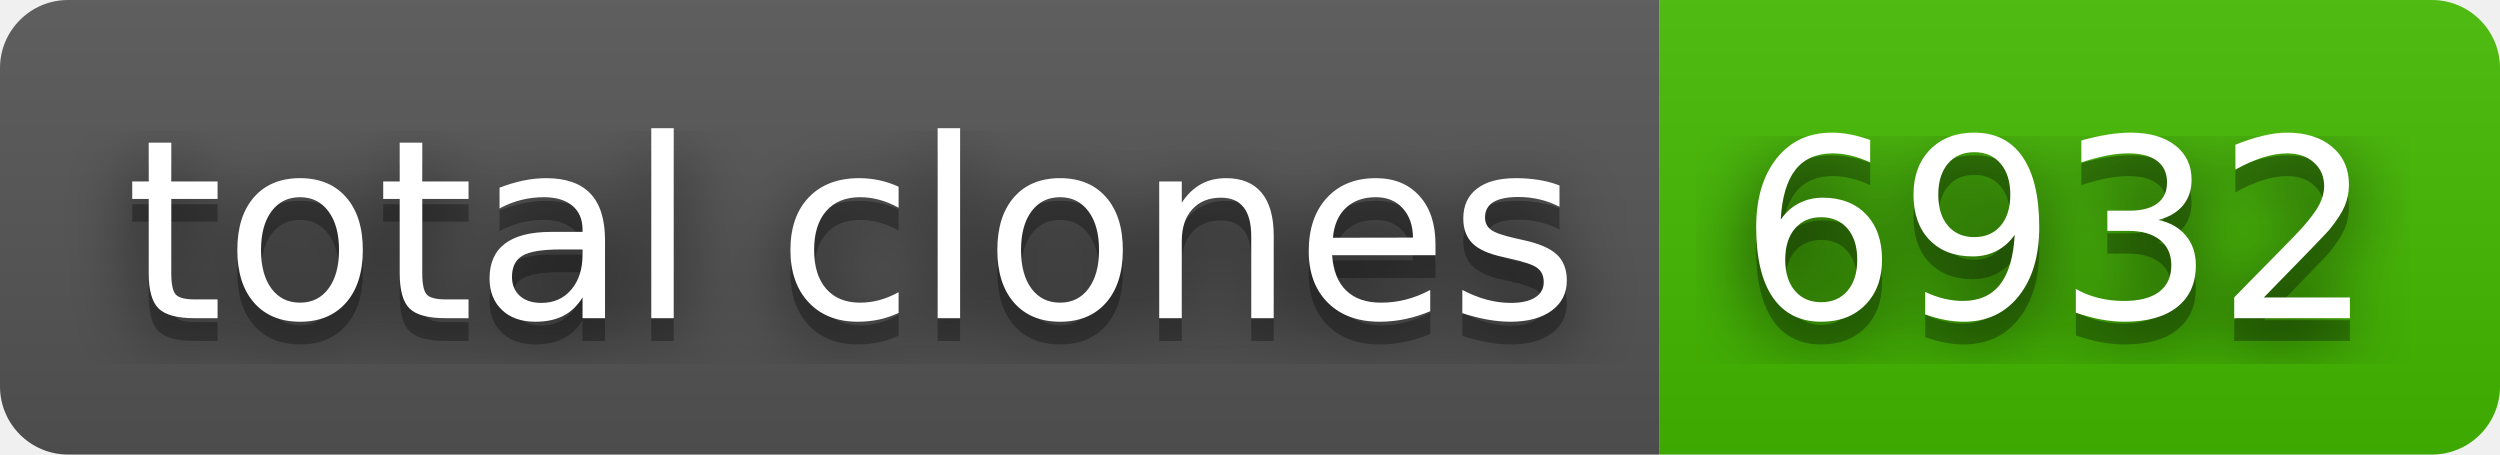
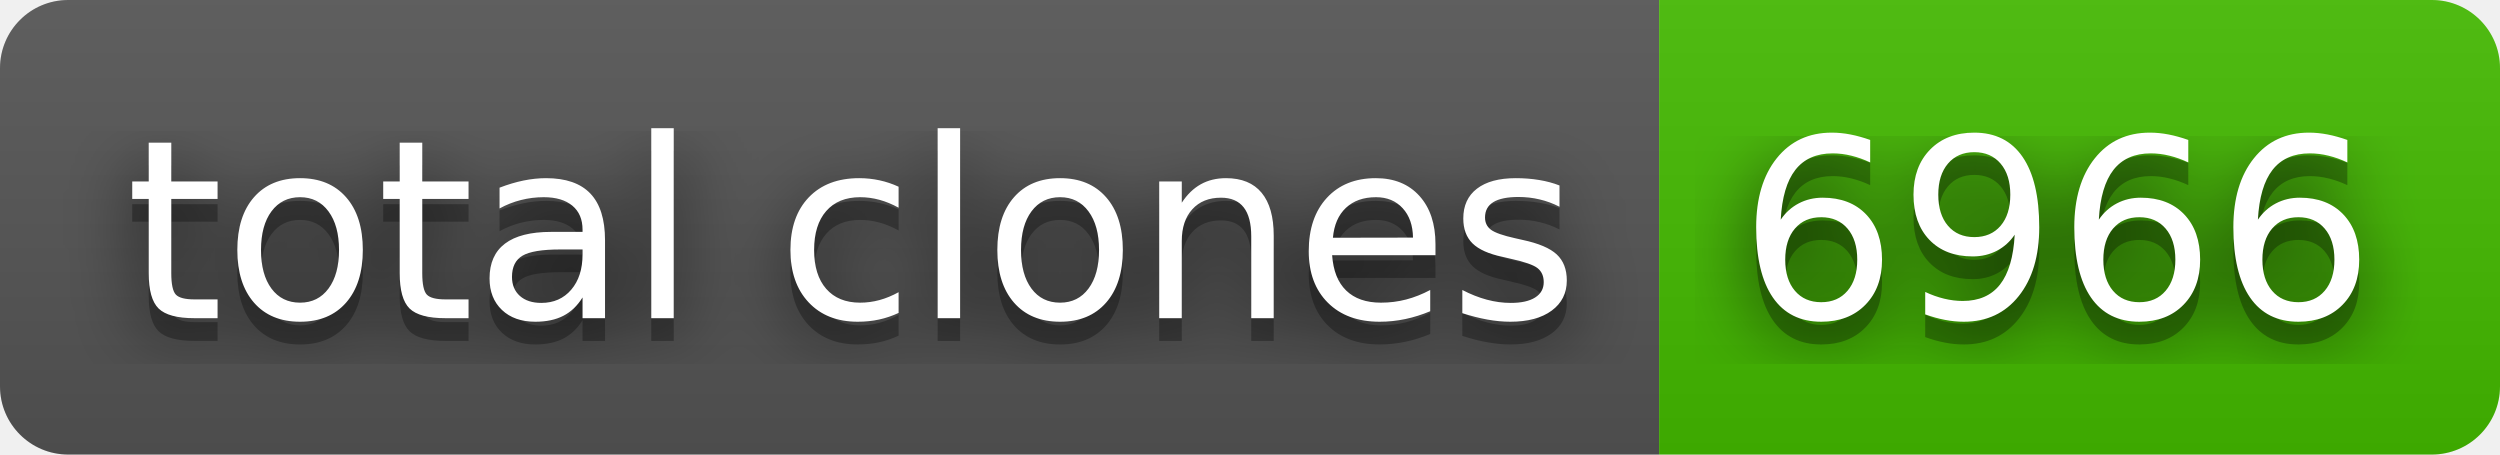
- <svg xmlns="http://www.w3.org/2000/svg" width="110" height="20" role="img" aria-label="total clones: 6932">
+ <svg xmlns="http://www.w3.org/2000/svg" width="110" height="20" role="img" aria-label="total clones: 6966">
  <filter id="blur">
    <feGaussianBlur stdDeviation="16" />
  </filter>
  <linearGradient id="s" x2="0" y2="100%">
    <stop offset="0" stop-color="#bbb" stop-opacity=".1" />
    <stop offset="1" stop-opacity=".1" />
  </linearGradient>
  <clipPath id="r">
    <rect width="110" height="20" rx="3" />
  </clipPath>
  <g clip-path="url(#r)">
    <rect width="73" height="20" fill="#555" />
    <rect x="73" width="37" height="20" fill="#4b0" />
    <rect width="110" height="20" fill="url(#s)" />
  </g>
  <g fill="#fff" text-anchor="middle" font-family="Verdana,Geneva,DejaVu Sans,sans-serif" text-rendering="geometricPrecision" font-size="110">
    <g transform="scale(.1)">
      <g aria-hidden="true" fill="#010101">
        <text x="375" y="150" fill-opacity=".8" filter="url(#blur)" textLength="630">total clones</text>
        <text x="375" y="150" fill-opacity=".3" textLength="630">total clones</text>
      </g>
      <text x="375" y="140" textLength="630">total clones</text>
    </g>
    <g transform="scale(.1)">
      <g aria-hidden="true" fill="#010101">
-         <text x="905" y="150" fill-opacity=".8" filter="url(#blur)" textLength="270">6932</text>
-         <text x="905" y="150" fill-opacity=".3" textLength="270">6932</text>
+         <text x="905" y="150" fill-opacity=".8" filter="url(#blur)" textLength="270">6966</text>
+         <text x="905" y="150" fill-opacity=".3" textLength="270">6966</text>
      </g>
-       <text x="905" y="140" textLength="270">6932</text>
+       <text x="905" y="140" textLength="270">6966</text>
    </g>
  </g>
</svg>
